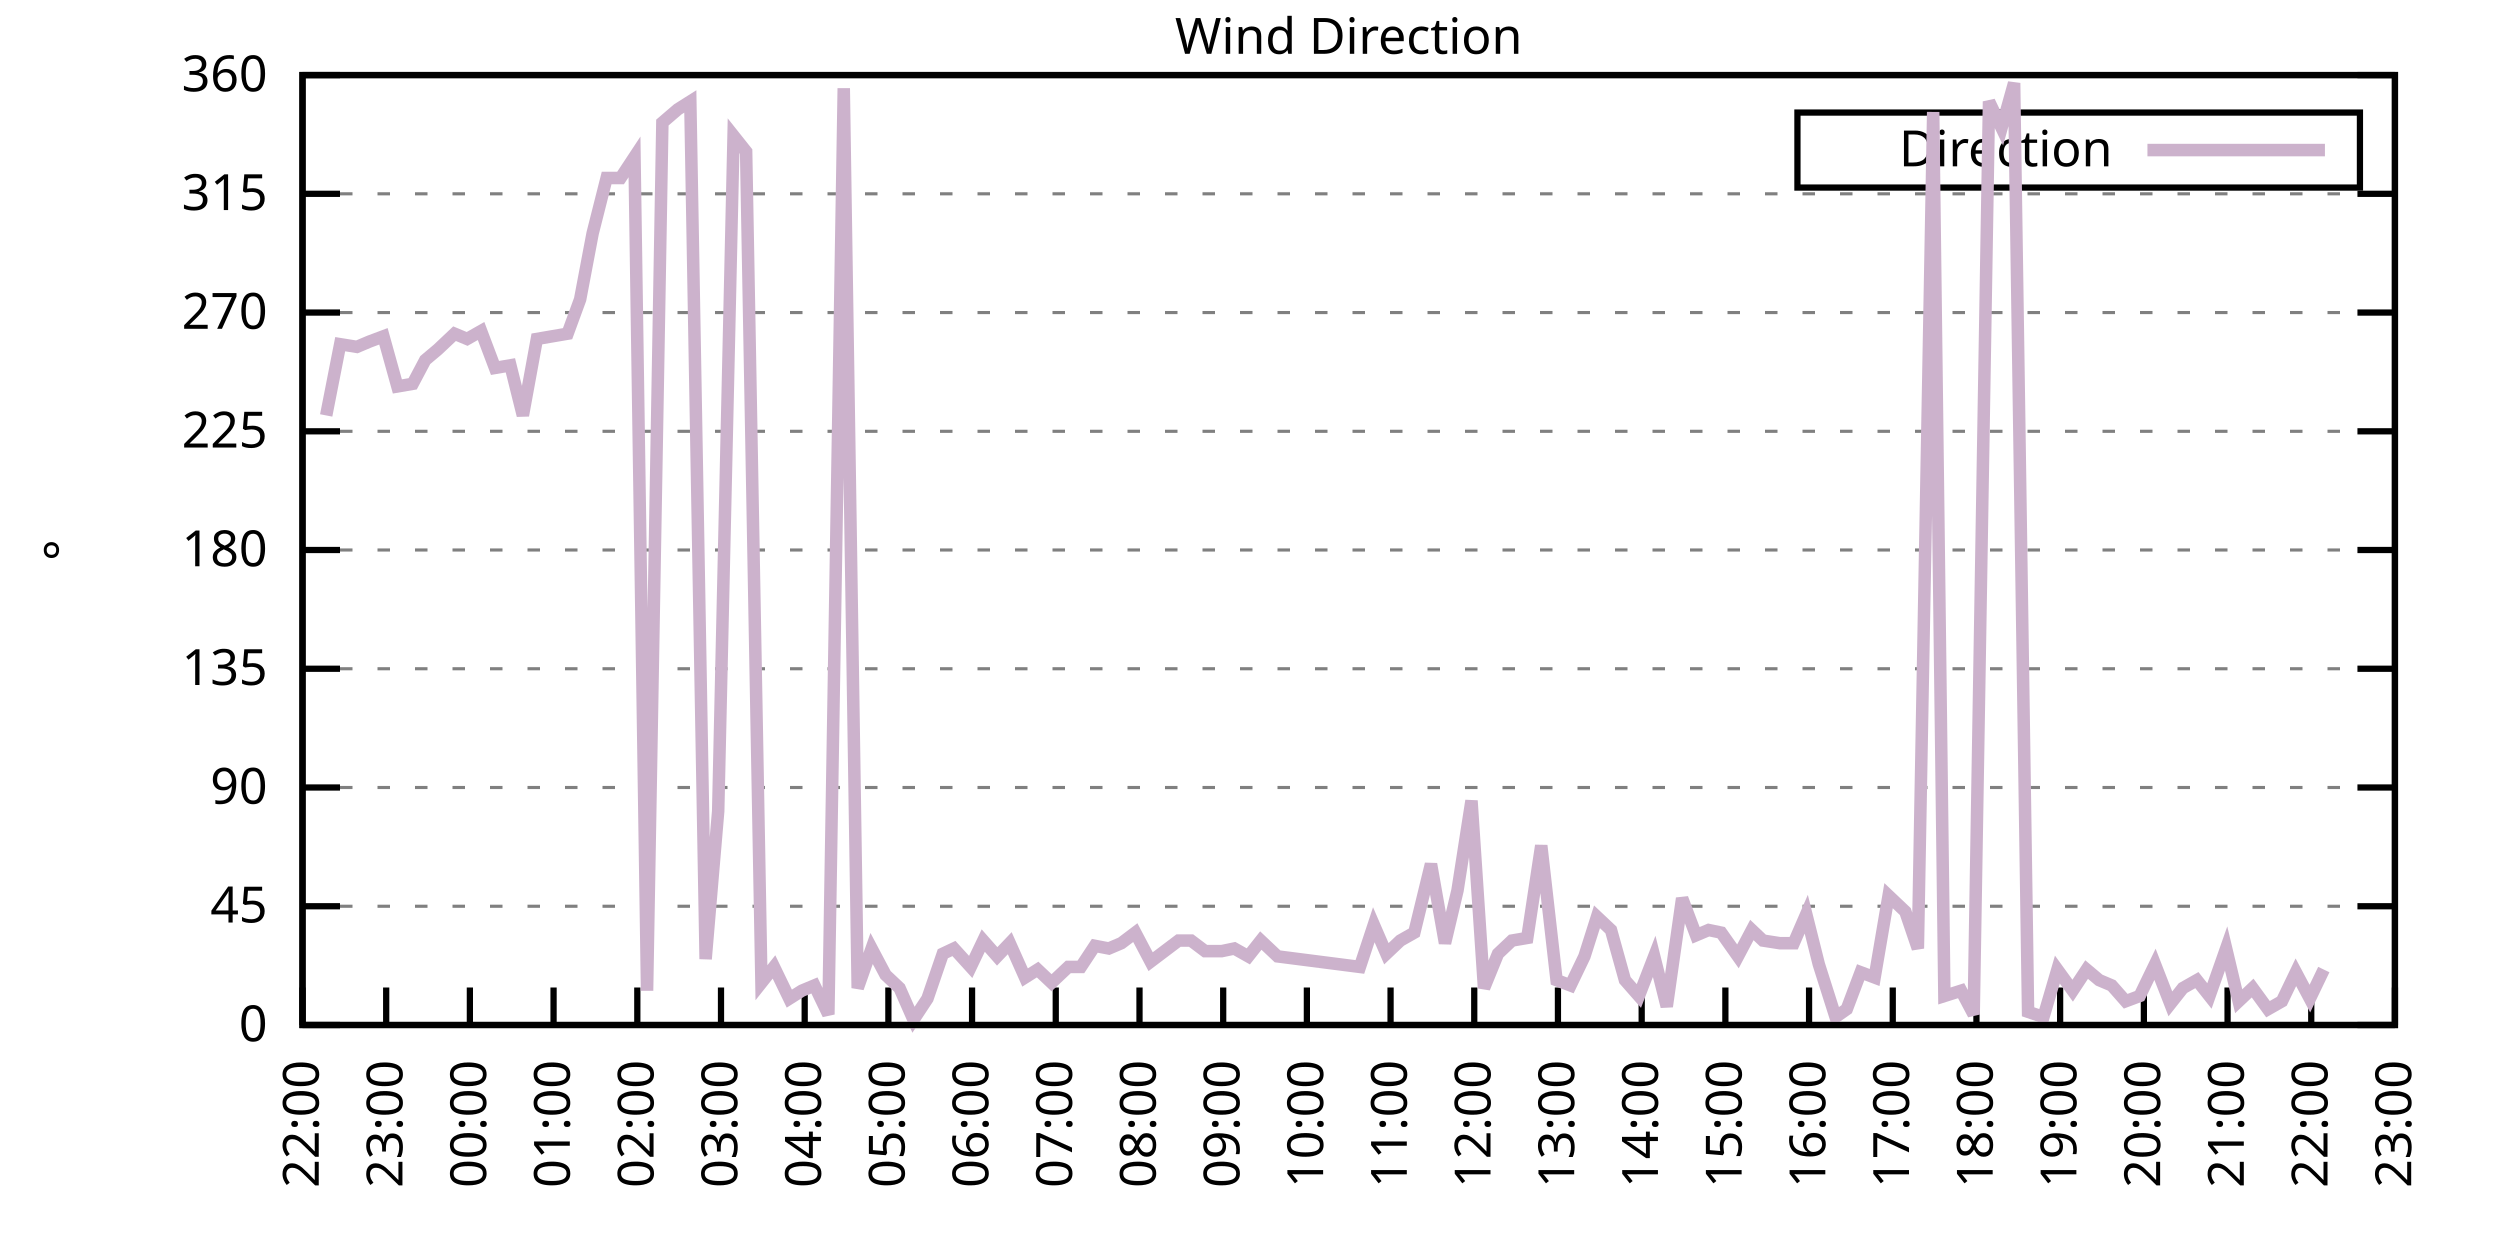
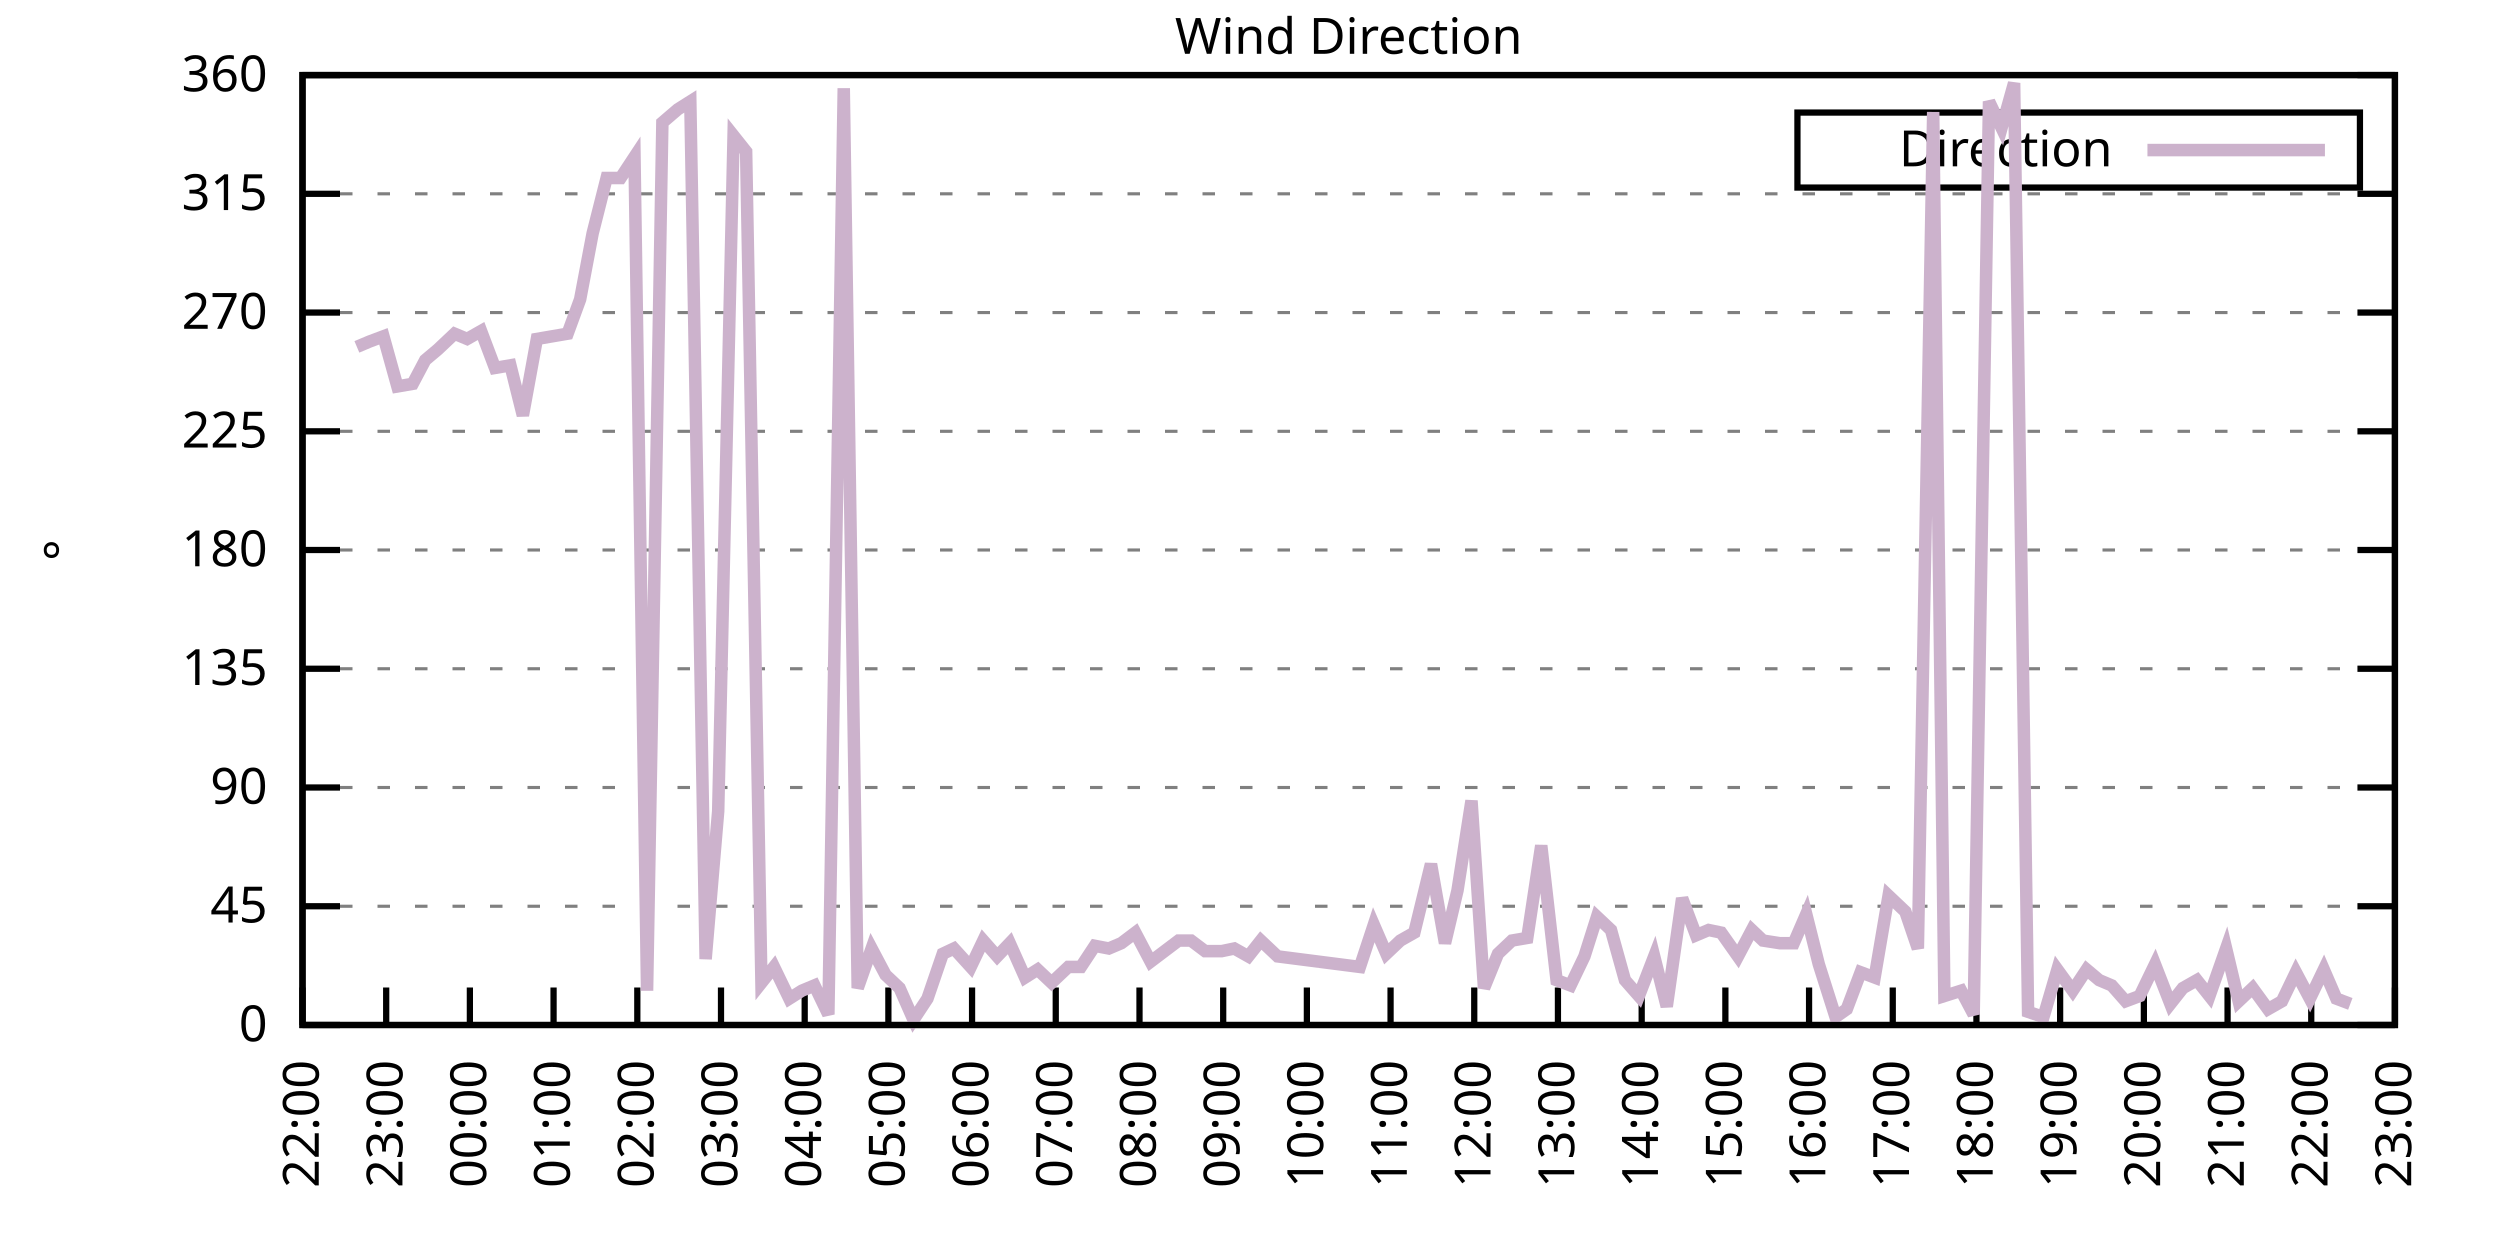
<svg xmlns="http://www.w3.org/2000/svg" xmlns:xlink="http://www.w3.org/1999/xlink" width="400" height="200" viewBox="0 0 400 200">
  <g id="gnuplot_canvas">
    <rect x="0" y="0" width="400" height="200" fill="none" />
    <defs>
      <circle id="gpDot" r="0.5" stroke-width="0.5" stroke="currentColor" />
      <path id="gpPt0" stroke-width="0.333" stroke="currentColor" d="M-1,0 h2 M0,-1 v2" />
      <path id="gpPt1" stroke-width="0.333" stroke="currentColor" d="M-1,-1 L1,1 M1,-1 L-1,1" />
      <path id="gpPt2" stroke-width="0.333" stroke="currentColor" d="M-1,0 L1,0 M0,-1 L0,1 M-1,-1 L1,1 M-1,1 L1,-1" />
      <rect id="gpPt3" stroke-width="0.333" stroke="currentColor" x="-1" y="-1" width="2" height="2" />
      <rect id="gpPt4" stroke-width="0.333" stroke="currentColor" fill="currentColor" x="-1" y="-1" width="2" height="2" />
      <circle id="gpPt5" stroke-width="0.333" stroke="currentColor" cx="0" cy="0" r="1" />
      <use xlink:href="#gpPt5" id="gpPt6" fill="currentColor" stroke="none" />
      <path id="gpPt7" stroke-width="0.333" stroke="currentColor" d="M0,-1.33 L-1.33,0.67 L1.33,0.67 z" />
      <use xlink:href="#gpPt7" id="gpPt8" fill="currentColor" stroke="none" />
      <use xlink:href="#gpPt7" id="gpPt9" stroke="currentColor" transform="rotate(180)" />
      <use xlink:href="#gpPt9" id="gpPt10" fill="currentColor" stroke="none" />
      <use xlink:href="#gpPt3" id="gpPt11" stroke="currentColor" transform="rotate(45)" />
      <use xlink:href="#gpPt11" id="gpPt12" fill="currentColor" stroke="none" />
      <path id="gpPt13" stroke-width="0.333" stroke="currentColor" d="M0,1.330 L1.265,0.411 L0.782,-1.067 L-0.782,-1.076 L-1.265,0.411 z" />
      <use xlink:href="#gpPt13" id="gpPt14" fill="currentColor" stroke="none" />
      <filter id="textbox" filterUnits="objectBoundingBox" x="0" y="0" height="1" width="1">
        <feFlood flood-color="white" flood-opacity="1" result="bgnd" />
        <feComposite in="SourceGraphic" in2="bgnd" operator="atop" />
      </filter>
      <filter id="greybox" filterUnits="objectBoundingBox" x="0" y="0" height="1" width="1">
        <feFlood flood-color="lightgrey" flood-opacity="1" result="grey" />
        <feComposite in="SourceGraphic" in2="grey" operator="atop" />
      </filter>
    </defs>
    <g fill="none" color="white" stroke="currentColor" stroke-width="1.00" stroke-linecap="butt" stroke-linejoin="miter">
</g>
    <g fill="none" color="black" stroke="currentColor" stroke-width="1.00" stroke-linecap="butt" stroke-linejoin="miter">
      <g stroke="none" shape-rendering="crispEdges">
        <polygon fill="rgb(255, 255, 255)" points="48.40,164.00 383.18,164.00 383.18,12.02 48.40,12.02 " />
      </g>
    </g>
    <g fill="none" color="black" stroke="currentColor" stroke-width="1.00" stroke-linecap="butt" stroke-linejoin="miter">
</g>
    <g fill="none" color="black" stroke="black" stroke-width="0.50" stroke-linecap="butt" stroke-linejoin="miter">
</g>
    <g fill="none" color="gray" stroke="currentColor" stroke-width="0.50" stroke-linecap="butt" stroke-linejoin="miter">
      <path stroke="gray" stroke-dasharray="2,4" class="gridline" d="M48.40,164.00 L383.19,164.00  " />
    </g>
    <g fill="none" color="gray" stroke="gray" stroke-width="1.00" stroke-linecap="butt" stroke-linejoin="miter">
</g>
    <g fill="none" color="black" stroke="currentColor" stroke-width="1.00" stroke-linecap="butt" stroke-linejoin="miter">
      <path stroke="black" d="M48.40,164.00 L54.40,164.00 M383.19,164.00 L377.19,164.00  " />
      <g transform="translate(42.80,166.60)" stroke="none" fill="black" font-family="Sans" font-size="8.00" text-anchor="end">
        <text>
          <tspan font-family="Sans"> 0</tspan>
        </text>
      </g>
    </g>
    <g fill="none" color="black" stroke="currentColor" stroke-width="1.00" stroke-linecap="butt" stroke-linejoin="miter">
</g>
    <g fill="none" color="black" stroke="black" stroke-width="0.50" stroke-linecap="butt" stroke-linejoin="miter">
</g>
    <g fill="none" color="gray" stroke="currentColor" stroke-width="0.50" stroke-linecap="butt" stroke-linejoin="miter">
      <path stroke="gray" stroke-dasharray="2,4" class="gridline" d="M48.40,145.00 L383.19,145.00  " />
    </g>
    <g fill="none" color="gray" stroke="gray" stroke-width="1.00" stroke-linecap="butt" stroke-linejoin="miter">
</g>
    <g fill="none" color="black" stroke="currentColor" stroke-width="1.00" stroke-linecap="butt" stroke-linejoin="miter">
      <path stroke="black" d="M48.40,145.00 L54.40,145.00 M383.19,145.00 L377.19,145.00  " />
      <g transform="translate(42.80,147.60)" stroke="none" fill="black" font-family="Sans" font-size="8.00" text-anchor="end">
        <text>
          <tspan font-family="Sans"> 45</tspan>
        </text>
      </g>
    </g>
    <g fill="none" color="black" stroke="currentColor" stroke-width="1.00" stroke-linecap="butt" stroke-linejoin="miter">
</g>
    <g fill="none" color="black" stroke="black" stroke-width="0.50" stroke-linecap="butt" stroke-linejoin="miter">
</g>
    <g fill="none" color="gray" stroke="currentColor" stroke-width="0.50" stroke-linecap="butt" stroke-linejoin="miter">
      <path stroke="gray" stroke-dasharray="2,4" class="gridline" d="M48.40,126.00 L383.19,126.00  " />
    </g>
    <g fill="none" color="gray" stroke="gray" stroke-width="1.00" stroke-linecap="butt" stroke-linejoin="miter">
</g>
    <g fill="none" color="black" stroke="currentColor" stroke-width="1.00" stroke-linecap="butt" stroke-linejoin="miter">
      <path stroke="black" d="M48.40,126.00 L54.40,126.00 M383.19,126.00 L377.19,126.00  " />
      <g transform="translate(42.80,128.60)" stroke="none" fill="black" font-family="Sans" font-size="8.00" text-anchor="end">
        <text>
          <tspan font-family="Sans"> 90</tspan>
        </text>
      </g>
    </g>
    <g fill="none" color="black" stroke="currentColor" stroke-width="1.00" stroke-linecap="butt" stroke-linejoin="miter">
</g>
    <g fill="none" color="black" stroke="black" stroke-width="0.50" stroke-linecap="butt" stroke-linejoin="miter">
</g>
    <g fill="none" color="gray" stroke="currentColor" stroke-width="0.50" stroke-linecap="butt" stroke-linejoin="miter">
      <path stroke="gray" stroke-dasharray="2,4" class="gridline" d="M48.40,107.00 L383.19,107.00  " />
    </g>
    <g fill="none" color="gray" stroke="gray" stroke-width="1.00" stroke-linecap="butt" stroke-linejoin="miter">
</g>
    <g fill="none" color="black" stroke="currentColor" stroke-width="1.00" stroke-linecap="butt" stroke-linejoin="miter">
      <path stroke="black" d="M48.40,107.00 L54.40,107.00 M383.19,107.00 L377.19,107.00  " />
      <g transform="translate(42.80,109.60)" stroke="none" fill="black" font-family="Sans" font-size="8.00" text-anchor="end">
        <text>
          <tspan font-family="Sans"> 135</tspan>
        </text>
      </g>
    </g>
    <g fill="none" color="black" stroke="currentColor" stroke-width="1.00" stroke-linecap="butt" stroke-linejoin="miter">
</g>
    <g fill="none" color="black" stroke="black" stroke-width="0.50" stroke-linecap="butt" stroke-linejoin="miter">
</g>
    <g fill="none" color="gray" stroke="currentColor" stroke-width="0.50" stroke-linecap="butt" stroke-linejoin="miter">
      <path stroke="gray" stroke-dasharray="2,4" class="gridline" d="M48.40,88.00 L383.19,88.00  " />
    </g>
    <g fill="none" color="gray" stroke="gray" stroke-width="1.00" stroke-linecap="butt" stroke-linejoin="miter">
</g>
    <g fill="none" color="black" stroke="currentColor" stroke-width="1.00" stroke-linecap="butt" stroke-linejoin="miter">
      <path stroke="black" d="M48.40,88.00 L54.40,88.00 M383.19,88.00 L377.19,88.00  " />
      <g transform="translate(42.80,90.60)" stroke="none" fill="black" font-family="Sans" font-size="8.00" text-anchor="end">
        <text>
          <tspan font-family="Sans"> 180</tspan>
        </text>
      </g>
    </g>
    <g fill="none" color="black" stroke="currentColor" stroke-width="1.00" stroke-linecap="butt" stroke-linejoin="miter">
</g>
    <g fill="none" color="black" stroke="black" stroke-width="0.50" stroke-linecap="butt" stroke-linejoin="miter">
</g>
    <g fill="none" color="gray" stroke="currentColor" stroke-width="0.50" stroke-linecap="butt" stroke-linejoin="miter">
      <path stroke="gray" stroke-dasharray="2,4" class="gridline" d="M48.40,69.01 L383.19,69.01  " />
    </g>
    <g fill="none" color="gray" stroke="gray" stroke-width="1.00" stroke-linecap="butt" stroke-linejoin="miter">
</g>
    <g fill="none" color="black" stroke="currentColor" stroke-width="1.00" stroke-linecap="butt" stroke-linejoin="miter">
      <path stroke="black" d="M48.40,69.01 L54.40,69.01 M383.19,69.01 L377.19,69.01  " />
      <g transform="translate(42.80,71.61)" stroke="none" fill="black" font-family="Sans" font-size="8.00" text-anchor="end">
        <text>
          <tspan font-family="Sans"> 225</tspan>
        </text>
      </g>
    </g>
    <g fill="none" color="black" stroke="currentColor" stroke-width="1.00" stroke-linecap="butt" stroke-linejoin="miter">
</g>
    <g fill="none" color="black" stroke="black" stroke-width="0.50" stroke-linecap="butt" stroke-linejoin="miter">
</g>
    <g fill="none" color="gray" stroke="currentColor" stroke-width="0.50" stroke-linecap="butt" stroke-linejoin="miter">
      <path stroke="gray" stroke-dasharray="2,4" class="gridline" d="M48.40,50.01 L383.19,50.01  " />
    </g>
    <g fill="none" color="gray" stroke="gray" stroke-width="1.00" stroke-linecap="butt" stroke-linejoin="miter">
</g>
    <g fill="none" color="black" stroke="currentColor" stroke-width="1.00" stroke-linecap="butt" stroke-linejoin="miter">
      <path stroke="black" d="M48.40,50.01 L54.40,50.01 M383.19,50.01 L377.19,50.01  " />
      <g transform="translate(42.80,52.61)" stroke="none" fill="black" font-family="Sans" font-size="8.00" text-anchor="end">
        <text>
          <tspan font-family="Sans"> 270</tspan>
        </text>
      </g>
    </g>
    <g fill="none" color="black" stroke="currentColor" stroke-width="1.00" stroke-linecap="butt" stroke-linejoin="miter">
</g>
    <g fill="none" color="black" stroke="black" stroke-width="0.50" stroke-linecap="butt" stroke-linejoin="miter">
</g>
    <g fill="none" color="gray" stroke="currentColor" stroke-width="0.50" stroke-linecap="butt" stroke-linejoin="miter">
      <path stroke="gray" stroke-dasharray="2,4" class="gridline" d="M48.40,31.01 L383.19,31.01  " />
    </g>
    <g fill="none" color="gray" stroke="gray" stroke-width="1.00" stroke-linecap="butt" stroke-linejoin="miter">
</g>
    <g fill="none" color="black" stroke="currentColor" stroke-width="1.00" stroke-linecap="butt" stroke-linejoin="miter">
      <path stroke="black" d="M48.40,31.01 L54.40,31.01 M383.19,31.01 L377.19,31.01  " />
      <g transform="translate(42.80,33.61)" stroke="none" fill="black" font-family="Sans" font-size="8.00" text-anchor="end">
        <text>
          <tspan font-family="Sans"> 315</tspan>
        </text>
      </g>
    </g>
    <g fill="none" color="black" stroke="currentColor" stroke-width="1.00" stroke-linecap="butt" stroke-linejoin="miter">
</g>
    <g fill="none" color="black" stroke="black" stroke-width="0.50" stroke-linecap="butt" stroke-linejoin="miter">
</g>
    <g fill="none" color="gray" stroke="currentColor" stroke-width="0.50" stroke-linecap="butt" stroke-linejoin="miter">
      <path stroke="gray" stroke-dasharray="2,4" class="gridline" d="M48.40,12.01 L383.19,12.01  " />
    </g>
    <g fill="none" color="gray" stroke="gray" stroke-width="1.00" stroke-linecap="butt" stroke-linejoin="miter">
</g>
    <g fill="none" color="black" stroke="currentColor" stroke-width="1.00" stroke-linecap="butt" stroke-linejoin="miter">
      <path stroke="black" d="M48.40,12.01 L54.40,12.01 M383.19,12.01 L377.19,12.01  " />
      <g transform="translate(42.80,14.61)" stroke="none" fill="black" font-family="Sans" font-size="8.00" text-anchor="end">
        <text>
          <tspan font-family="Sans"> 360</tspan>
        </text>
      </g>
    </g>
    <g fill="none" color="black" stroke="currentColor" stroke-width="1.00" stroke-linecap="butt" stroke-linejoin="miter">
      <path stroke="black" d="M48.40,164.00 L48.40,158.00  " />
      <g transform="translate(51.00,169.60) rotate(270.00)" stroke="none" fill="black" font-family="Sans" font-size="8.00" text-anchor="end">
        <text>
          <tspan font-family="Sans">22:00</tspan>
        </text>
      </g>
    </g>
    <g fill="none" color="black" stroke="currentColor" stroke-width="1.00" stroke-linecap="butt" stroke-linejoin="miter">
      <path stroke="black" d="M61.79,164.00 L61.79,158.00  " />
      <g transform="translate(64.39,169.60) rotate(270.00)" stroke="none" fill="black" font-family="Sans" font-size="8.00" text-anchor="end">
        <text>
          <tspan font-family="Sans">23:00</tspan>
        </text>
      </g>
    </g>
    <g fill="none" color="black" stroke="currentColor" stroke-width="1.00" stroke-linecap="butt" stroke-linejoin="miter">
      <path stroke="black" d="M75.18,164.00 L75.18,158.00  " />
      <g transform="translate(77.78,169.60) rotate(270.00)" stroke="none" fill="black" font-family="Sans" font-size="8.00" text-anchor="end">
        <text>
          <tspan font-family="Sans">00:00</tspan>
        </text>
      </g>
    </g>
    <g fill="none" color="black" stroke="currentColor" stroke-width="1.00" stroke-linecap="butt" stroke-linejoin="miter">
      <path stroke="black" d="M88.57,164.00 L88.57,158.00  " />
      <g transform="translate(91.17,169.60) rotate(270.00)" stroke="none" fill="black" font-family="Sans" font-size="8.00" text-anchor="end">
        <text>
          <tspan font-family="Sans">01:00</tspan>
        </text>
      </g>
    </g>
    <g fill="none" color="black" stroke="currentColor" stroke-width="1.00" stroke-linecap="butt" stroke-linejoin="miter">
      <path stroke="black" d="M101.97,164.00 L101.97,158.00  " />
      <g transform="translate(104.57,169.60) rotate(270.00)" stroke="none" fill="black" font-family="Sans" font-size="8.00" text-anchor="end">
        <text>
          <tspan font-family="Sans">02:00</tspan>
        </text>
      </g>
    </g>
    <g fill="none" color="black" stroke="currentColor" stroke-width="1.00" stroke-linecap="butt" stroke-linejoin="miter">
      <path stroke="black" d="M115.36,164.00 L115.36,158.00  " />
      <g transform="translate(117.96,169.60) rotate(270.00)" stroke="none" fill="black" font-family="Sans" font-size="8.00" text-anchor="end">
        <text>
          <tspan font-family="Sans">03:00</tspan>
        </text>
      </g>
    </g>
    <g fill="none" color="black" stroke="currentColor" stroke-width="1.00" stroke-linecap="butt" stroke-linejoin="miter">
      <path stroke="black" d="M128.75,164.00 L128.75,158.00  " />
      <g transform="translate(131.35,169.60) rotate(270.00)" stroke="none" fill="black" font-family="Sans" font-size="8.00" text-anchor="end">
        <text>
          <tspan font-family="Sans">04:00</tspan>
        </text>
      </g>
    </g>
    <g fill="none" color="black" stroke="currentColor" stroke-width="1.00" stroke-linecap="butt" stroke-linejoin="miter">
      <path stroke="black" d="M142.14,164.00 L142.14,158.00  " />
      <g transform="translate(144.74,169.60) rotate(270.00)" stroke="none" fill="black" font-family="Sans" font-size="8.00" text-anchor="end">
        <text>
          <tspan font-family="Sans">05:00</tspan>
        </text>
      </g>
    </g>
    <g fill="none" color="black" stroke="currentColor" stroke-width="1.00" stroke-linecap="butt" stroke-linejoin="miter">
      <path stroke="black" d="M155.53,164.00 L155.53,158.00  " />
      <g transform="translate(158.13,169.60) rotate(270.00)" stroke="none" fill="black" font-family="Sans" font-size="8.00" text-anchor="end">
        <text>
          <tspan font-family="Sans">06:00</tspan>
        </text>
      </g>
    </g>
    <g fill="none" color="black" stroke="currentColor" stroke-width="1.00" stroke-linecap="butt" stroke-linejoin="miter">
      <path stroke="black" d="M168.92,164.00 L168.92,158.00  " />
      <g transform="translate(171.52,169.60) rotate(270.00)" stroke="none" fill="black" font-family="Sans" font-size="8.00" text-anchor="end">
        <text>
          <tspan font-family="Sans">07:00</tspan>
        </text>
      </g>
    </g>
    <g fill="none" color="black" stroke="currentColor" stroke-width="1.00" stroke-linecap="butt" stroke-linejoin="miter">
      <path stroke="black" d="M182.32,164.00 L182.32,158.00  " />
      <g transform="translate(184.92,169.60) rotate(270.00)" stroke="none" fill="black" font-family="Sans" font-size="8.00" text-anchor="end">
        <text>
          <tspan font-family="Sans">08:00</tspan>
        </text>
      </g>
    </g>
    <g fill="none" color="black" stroke="currentColor" stroke-width="1.00" stroke-linecap="butt" stroke-linejoin="miter">
      <path stroke="black" d="M195.71,164.00 L195.71,158.00  " />
      <g transform="translate(198.31,169.60) rotate(270.00)" stroke="none" fill="black" font-family="Sans" font-size="8.00" text-anchor="end">
        <text>
          <tspan font-family="Sans">09:00</tspan>
        </text>
      </g>
    </g>
    <g fill="none" color="black" stroke="currentColor" stroke-width="1.00" stroke-linecap="butt" stroke-linejoin="miter">
      <path stroke="black" d="M209.10,164.00 L209.10,158.00  " />
      <g transform="translate(211.70,169.60) rotate(270.00)" stroke="none" fill="black" font-family="Sans" font-size="8.00" text-anchor="end">
        <text>
          <tspan font-family="Sans">10:00</tspan>
        </text>
      </g>
    </g>
    <g fill="none" color="black" stroke="currentColor" stroke-width="1.00" stroke-linecap="butt" stroke-linejoin="miter">
      <path stroke="black" d="M222.49,164.00 L222.49,158.00  " />
      <g transform="translate(225.09,169.60) rotate(270.00)" stroke="none" fill="black" font-family="Sans" font-size="8.00" text-anchor="end">
        <text>
          <tspan font-family="Sans">11:00</tspan>
        </text>
      </g>
    </g>
    <g fill="none" color="black" stroke="currentColor" stroke-width="1.00" stroke-linecap="butt" stroke-linejoin="miter">
      <path stroke="black" d="M235.88,164.00 L235.88,158.00  " />
      <g transform="translate(238.48,169.60) rotate(270.00)" stroke="none" fill="black" font-family="Sans" font-size="8.00" text-anchor="end">
        <text>
          <tspan font-family="Sans">12:00</tspan>
        </text>
      </g>
    </g>
    <g fill="none" color="black" stroke="currentColor" stroke-width="1.00" stroke-linecap="butt" stroke-linejoin="miter">
      <path stroke="black" d="M249.27,164.00 L249.27,158.00  " />
      <g transform="translate(251.87,169.60) rotate(270.00)" stroke="none" fill="black" font-family="Sans" font-size="8.00" text-anchor="end">
        <text>
          <tspan font-family="Sans">13:00</tspan>
        </text>
      </g>
    </g>
    <g fill="none" color="black" stroke="currentColor" stroke-width="1.00" stroke-linecap="butt" stroke-linejoin="miter">
      <path stroke="black" d="M262.67,164.00 L262.67,158.00  " />
      <g transform="translate(265.27,169.60) rotate(270.00)" stroke="none" fill="black" font-family="Sans" font-size="8.00" text-anchor="end">
        <text>
          <tspan font-family="Sans">14:00</tspan>
        </text>
      </g>
    </g>
    <g fill="none" color="black" stroke="currentColor" stroke-width="1.00" stroke-linecap="butt" stroke-linejoin="miter">
      <path stroke="black" d="M276.06,164.00 L276.06,158.00  " />
      <g transform="translate(278.66,169.60) rotate(270.00)" stroke="none" fill="black" font-family="Sans" font-size="8.00" text-anchor="end">
        <text>
          <tspan font-family="Sans">15:00</tspan>
        </text>
      </g>
    </g>
    <g fill="none" color="black" stroke="currentColor" stroke-width="1.00" stroke-linecap="butt" stroke-linejoin="miter">
      <path stroke="black" d="M289.45,164.00 L289.45,158.00  " />
      <g transform="translate(292.05,169.60) rotate(270.00)" stroke="none" fill="black" font-family="Sans" font-size="8.00" text-anchor="end">
        <text>
          <tspan font-family="Sans">16:00</tspan>
        </text>
      </g>
    </g>
    <g fill="none" color="black" stroke="currentColor" stroke-width="1.00" stroke-linecap="butt" stroke-linejoin="miter">
      <path stroke="black" d="M302.84,164.00 L302.84,158.00  " />
      <g transform="translate(305.44,169.60) rotate(270.00)" stroke="none" fill="black" font-family="Sans" font-size="8.00" text-anchor="end">
        <text>
          <tspan font-family="Sans">17:00</tspan>
        </text>
      </g>
    </g>
    <g fill="none" color="black" stroke="currentColor" stroke-width="1.00" stroke-linecap="butt" stroke-linejoin="miter">
      <path stroke="black" d="M316.23,164.00 L316.23,158.00  " />
      <g transform="translate(318.83,169.60) rotate(270.00)" stroke="none" fill="black" font-family="Sans" font-size="8.00" text-anchor="end">
        <text>
          <tspan font-family="Sans">18:00</tspan>
        </text>
      </g>
    </g>
    <g fill="none" color="black" stroke="currentColor" stroke-width="1.00" stroke-linecap="butt" stroke-linejoin="miter">
      <path stroke="black" d="M329.62,164.00 L329.62,158.00  " />
      <g transform="translate(332.22,169.60) rotate(270.00)" stroke="none" fill="black" font-family="Sans" font-size="8.00" text-anchor="end">
        <text>
          <tspan font-family="Sans">19:00</tspan>
        </text>
      </g>
    </g>
    <g fill="none" color="black" stroke="currentColor" stroke-width="1.00" stroke-linecap="butt" stroke-linejoin="miter">
      <path stroke="black" d="M343.02,164.00 L343.02,158.00  " />
      <g transform="translate(345.62,169.60) rotate(270.00)" stroke="none" fill="black" font-family="Sans" font-size="8.00" text-anchor="end">
        <text>
          <tspan font-family="Sans">20:00</tspan>
        </text>
      </g>
    </g>
    <g fill="none" color="black" stroke="currentColor" stroke-width="1.00" stroke-linecap="butt" stroke-linejoin="miter">
      <path stroke="black" d="M356.41,164.00 L356.41,158.00  " />
      <g transform="translate(359.01,169.60) rotate(270.00)" stroke="none" fill="black" font-family="Sans" font-size="8.00" text-anchor="end">
        <text>
          <tspan font-family="Sans">21:00</tspan>
        </text>
      </g>
    </g>
    <g fill="none" color="black" stroke="currentColor" stroke-width="1.00" stroke-linecap="butt" stroke-linejoin="miter">
      <path stroke="black" d="M369.80,164.00 L369.80,158.00  " />
      <g transform="translate(372.40,169.60) rotate(270.00)" stroke="none" fill="black" font-family="Sans" font-size="8.00" text-anchor="end">
        <text>
          <tspan font-family="Sans">22:00</tspan>
        </text>
      </g>
    </g>
    <g fill="none" color="black" stroke="currentColor" stroke-width="1.00" stroke-linecap="butt" stroke-linejoin="miter">
      <path stroke="black" d="M383.19,164.00 L383.19,158.00  " />
      <g transform="translate(385.79,169.60) rotate(270.00)" stroke="none" fill="black" font-family="Sans" font-size="8.00" text-anchor="end">
        <text>
          <tspan font-family="Sans">23:00</tspan>
        </text>
      </g>
    </g>
    <g fill="none" color="black" stroke="currentColor" stroke-width="1.00" stroke-linecap="butt" stroke-linejoin="miter">
</g>
    <g fill="none" color="black" stroke="currentColor" stroke-width="1.00" stroke-linecap="butt" stroke-linejoin="miter">
      <path stroke="black" d="M48.40,12.01 L48.40,164.00 L383.19,164.00 L383.19,12.01 L48.40,12.01 Z  " />
    </g>
    <g fill="none" color="black" stroke="currentColor" stroke-width="1.00" stroke-linecap="butt" stroke-linejoin="miter">
</g>
    <g fill="none" color="black" stroke="currentColor" stroke-width="1.00" stroke-linecap="butt" stroke-linejoin="miter">
      <path stroke="black" d="M287.59,30.01 L287.59,18.01 L377.59,18.01 L377.59,30.01 L287.59,30.01 Z  " />
    </g>
    <g id="Wind_direction_plot_1">
      <g fill="none" color="white" stroke="black" stroke-width="2.00" stroke-linecap="butt" stroke-linejoin="miter">
</g>
      <g fill="none" color="black" stroke="currentColor" stroke-width="2.00" stroke-linecap="butt" stroke-linejoin="miter">
        <g transform="translate(337.99,26.61)" stroke="none" fill="black" font-family="Sans" font-size="8.00" text-anchor="end">
          <text>
            <tspan font-family="Sans">Direction</tspan>
          </text>
        </g>
      </g>
      <g fill="none" color="black" stroke="currentColor" stroke-width="2.00" stroke-linecap="butt" stroke-linejoin="miter">
-         <path stroke="rgb(204, 178, 204)" d="M343.59,24.01 L371.99,24.01 M52.19,66.47 L54.43,55.07 L57.10,55.50 L59.11,54.65 L61.35,53.81 L63.58,61.83   L66.03,61.41 L68.04,57.61 L70.05,55.92 L72.73,53.39 L74.74,54.23 L76.97,52.96 L79.20,58.87 L81.66,58.45   L83.66,66.47 L85.90,54.23 L88.35,53.81 L90.81,53.39 L92.82,47.90 L94.82,37.34 L97.06,28.48 L99.29,28.48   L101.52,25.10 L103.53,158.51 L105.98,19.61 L108.44,17.50 L110.45,16.23 L112.90,153.45 L114.91,129.80 L117.37,21.72   L119.38,24.25 L121.83,157.24 L123.84,154.71 L126.29,159.78 L128.30,158.51 L130.31,157.67 L132.54,162.31 L135.00,14.12   L137.23,158.09 L139.46,151.76 L141.69,155.98 L143.93,158.09 L146.16,163.16 L148.39,159.78 L150.85,152.60 L152.63,151.76   L155.31,154.71 L157.32,150.49 L159.55,153.02 L161.56,150.91 L164.01,156.40 L166.02,155.13 L168.25,157.24 L170.93,154.71   L172.94,154.71 L175.17,151.33 L177.41,151.76 L179.41,150.91 L181.65,149.22 L184.10,153.87 L188.57,150.49 L190.57,150.49   L192.81,152.18 L195.48,152.18 L197.49,151.76 L199.73,153.02 L201.73,150.49 L204.41,153.02 L217.58,154.71 L219.81,147.96   L221.82,152.60 L224.05,150.49 L226.29,149.22 L228.96,138.25 L231.20,150.91 L233.20,142.47 L235.44,128.11 L237.44,158.09   L239.68,152.60 L241.91,150.49 L244.36,150.07 L246.60,135.29 L249.05,156.82 L251.28,157.67 L253.51,153.02 L255.52,146.69   L257.76,148.80 L259.99,156.82 L262.22,159.36 L264.67,153.02 L266.68,161.04 L269.14,143.73 L271.37,149.65 L273.38,148.80   L275.39,149.22 L278.07,153.02 L280.30,148.80 L282.08,150.49 L284.76,150.91 L286.99,150.91 L289.00,146.27 L291.01,154.29   L293.69,162.73 L295.48,161.47 L297.71,155.56 L299.94,156.40 L302.17,143.31 L304.85,145.85 L306.86,151.76 L309.31,17.92   L311.10,159.36 L313.78,158.51 L315.79,162.31 L318.24,16.23 L320.25,20.45 L322.26,13.28 L324.49,161.89 L326.95,162.73   L329.18,155.13 L331.63,158.51 L333.86,155.13 L335.87,156.82 L337.88,157.67 L340.11,160.20 L342.35,159.36 L344.80,154.29   L347.26,160.62 L349.26,158.09 L351.50,156.82 L353.51,159.36 L356.18,151.76 L358.19,160.20 L360.42,158.09 L362.88,161.47   L365.11,160.20 L367.34,155.56 L369.58,159.78 L371.81,155.13  " />
+         <path stroke="rgb(204, 178, 204)" d="M343.59,24.01 L371.99,24.01 M57.10,55.50 L59.11,54.65 L61.35,53.81 L63.58,61.83 L66.03,61.41 L68.04,57.61   L70.05,55.92 L72.73,53.39 L74.74,54.23 L76.97,52.96 L79.20,58.87 L81.66,58.45 L83.66,66.47 L85.90,54.23   L88.35,53.81 L90.81,53.39 L92.82,47.90 L94.82,37.34 L97.06,28.48 L99.29,28.48 L101.52,25.10 L103.53,158.51   L105.98,19.61 L108.44,17.50 L110.45,16.23 L112.90,153.45 L114.91,129.80 L117.37,21.72 L119.38,24.25 L121.83,157.24   L123.84,154.71 L126.29,159.78 L128.30,158.51 L130.31,157.67 L132.54,162.31 L135.00,14.12 L137.23,158.09 L139.46,151.76   L141.69,155.98 L143.93,158.09 L146.16,163.16 L148.39,159.78 L150.85,152.60 L152.63,151.76 L155.31,154.71 L157.32,150.49   L159.55,153.02 L161.56,150.91 L164.01,156.40 L166.02,155.13 L168.25,157.24 L170.93,154.71 L172.94,154.71 L175.17,151.33   L177.41,151.76 L179.41,150.91 L181.65,149.22 L184.10,153.87 L188.57,150.49 L190.57,150.49 L192.81,152.18 L195.48,152.18   L197.49,151.76 L199.73,153.02 L201.73,150.49 L204.41,153.02 L217.58,154.71 L219.81,147.96 L221.82,152.60 L224.05,150.49   L226.29,149.22 L228.96,138.25 L231.20,150.91 L233.20,142.47 L235.44,128.11 L237.44,158.09 L239.68,152.60 L241.91,150.49   L244.36,150.07 L246.60,135.29 L249.05,156.82 L251.28,157.67 L253.51,153.02 L255.52,146.69 L257.76,148.80 L259.99,156.82   L262.22,159.36 L264.67,153.02 L266.68,161.04 L269.14,143.73 L271.37,149.65 L273.38,148.80 L275.39,149.22 L278.07,153.02   L280.30,148.80 L282.08,150.49 L284.76,150.91 L286.99,150.91 L289.00,146.27 L291.01,154.29 L293.69,162.73 L295.48,161.47   L297.71,155.56 L299.94,156.40 L302.17,143.31 L304.85,145.85 L306.86,151.76 L309.31,17.92 L311.10,159.36 L313.78,158.51   L315.79,162.31 L318.24,16.23 L320.25,20.45 L322.26,13.28 L324.49,161.89 L326.95,162.73 L329.18,155.13 L331.63,158.51   L333.86,155.13 L335.87,156.82 L337.88,157.67 L340.11,160.20 L342.35,159.36 L344.80,154.29 L347.26,160.62 L349.26,158.09   L351.50,156.82 L353.51,159.36 L356.18,151.76 L358.19,160.20 L360.42,158.09 L362.88,161.47 L365.11,160.20 L367.34,155.56   L369.58,159.78 L371.81,155.13 L373.82,159.78 L376.05,160.62  " />
      </g>
    </g>
    <g fill="none" color="black" stroke="currentColor" stroke-width="2.00" stroke-linecap="butt" stroke-linejoin="miter">
</g>
    <g fill="none" color="black" stroke="black" stroke-width="1.00" stroke-linecap="butt" stroke-linejoin="miter">
</g>
    <g fill="none" color="black" stroke="currentColor" stroke-width="1.00" stroke-linecap="butt" stroke-linejoin="miter">
      <path stroke="black" d="M48.40,12.01 L48.40,164.00 L383.19,164.00 L383.19,12.01 L48.40,12.01 Z  " />
      <g transform="translate(12.80,88.01) rotate(270.00)" stroke="none" fill="black" font-family="Sans" font-size="8.00" text-anchor="middle">
        <text>
          <tspan font-family="Sans">°</tspan>
        </text>
      </g>
    </g>
    <g fill="none" color="black" stroke="currentColor" stroke-width="1.00" stroke-linecap="butt" stroke-linejoin="miter">
</g>
    <g fill="none" color="black" stroke="currentColor" stroke-width="1.00" stroke-linecap="butt" stroke-linejoin="miter">
      <g transform="translate(215.79,8.61)" stroke="none" fill="black" font-family="Sans" font-size="8.00" text-anchor="middle">
        <text>
          <tspan font-family="Sans">Wind Direction</tspan>
        </text>
      </g>
    </g>
    <g fill="none" color="black" stroke="currentColor" stroke-width="1.00" stroke-linecap="butt" stroke-linejoin="miter">
</g>
  </g>
</svg>
